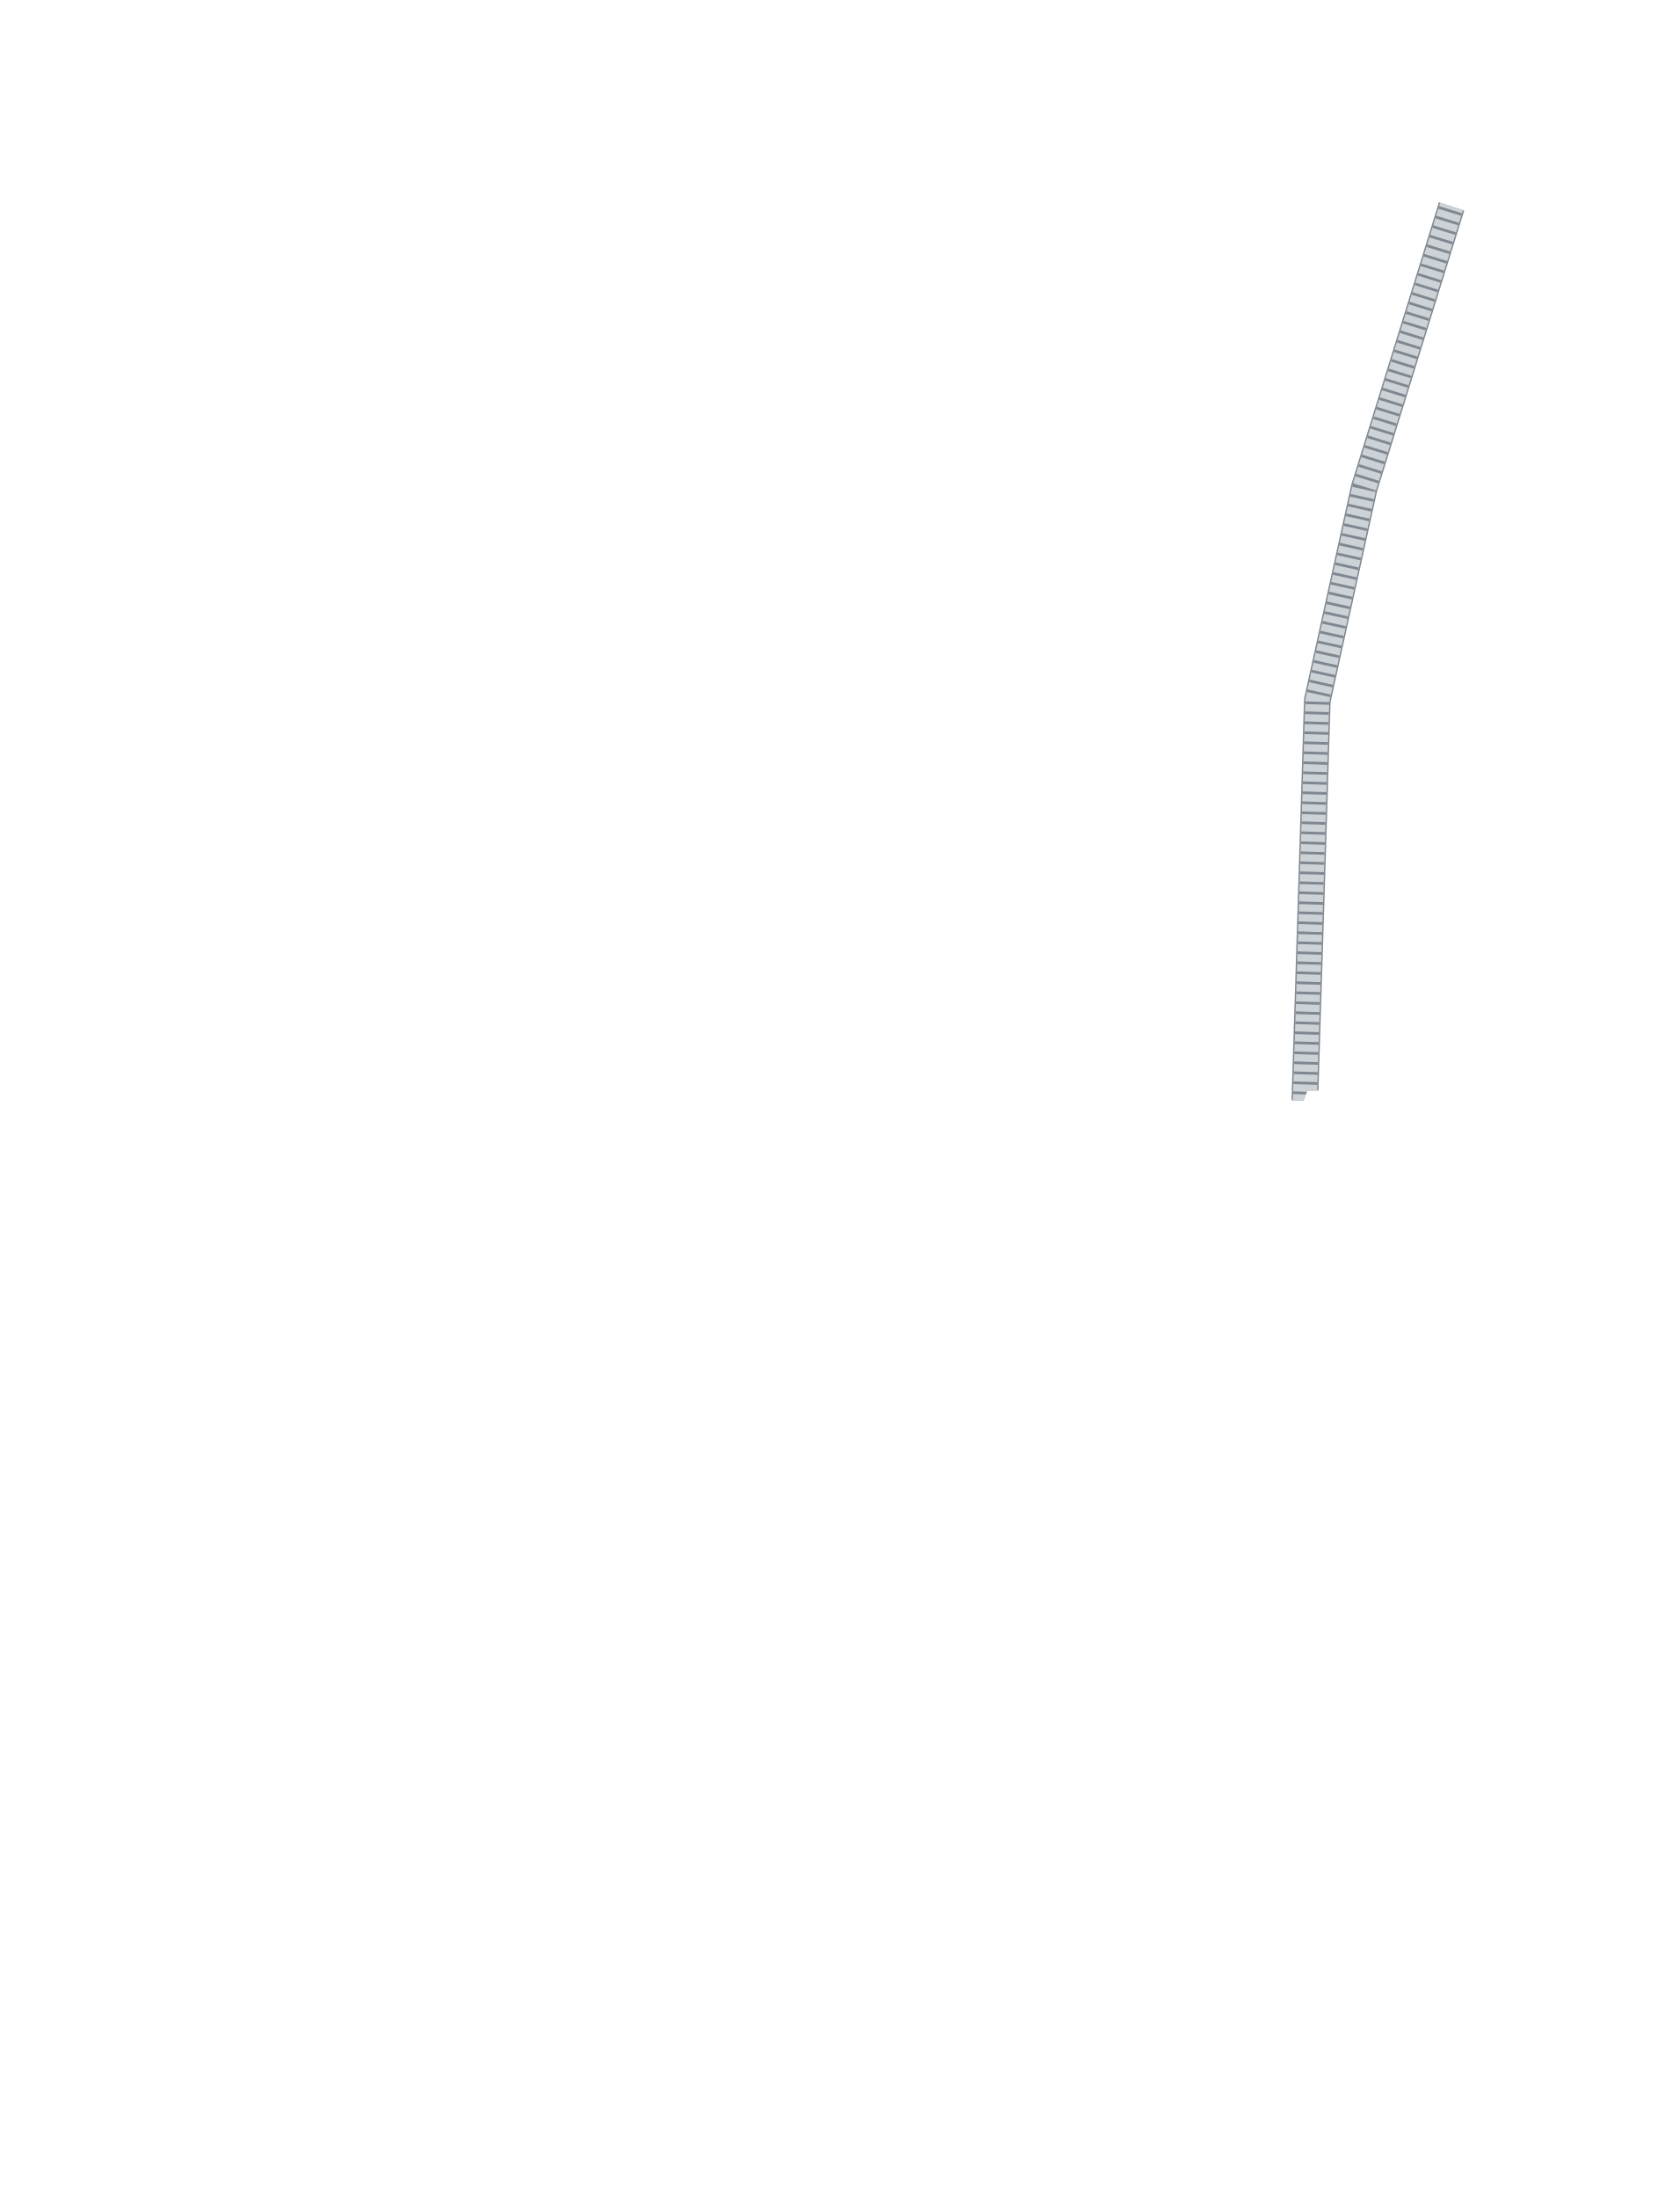
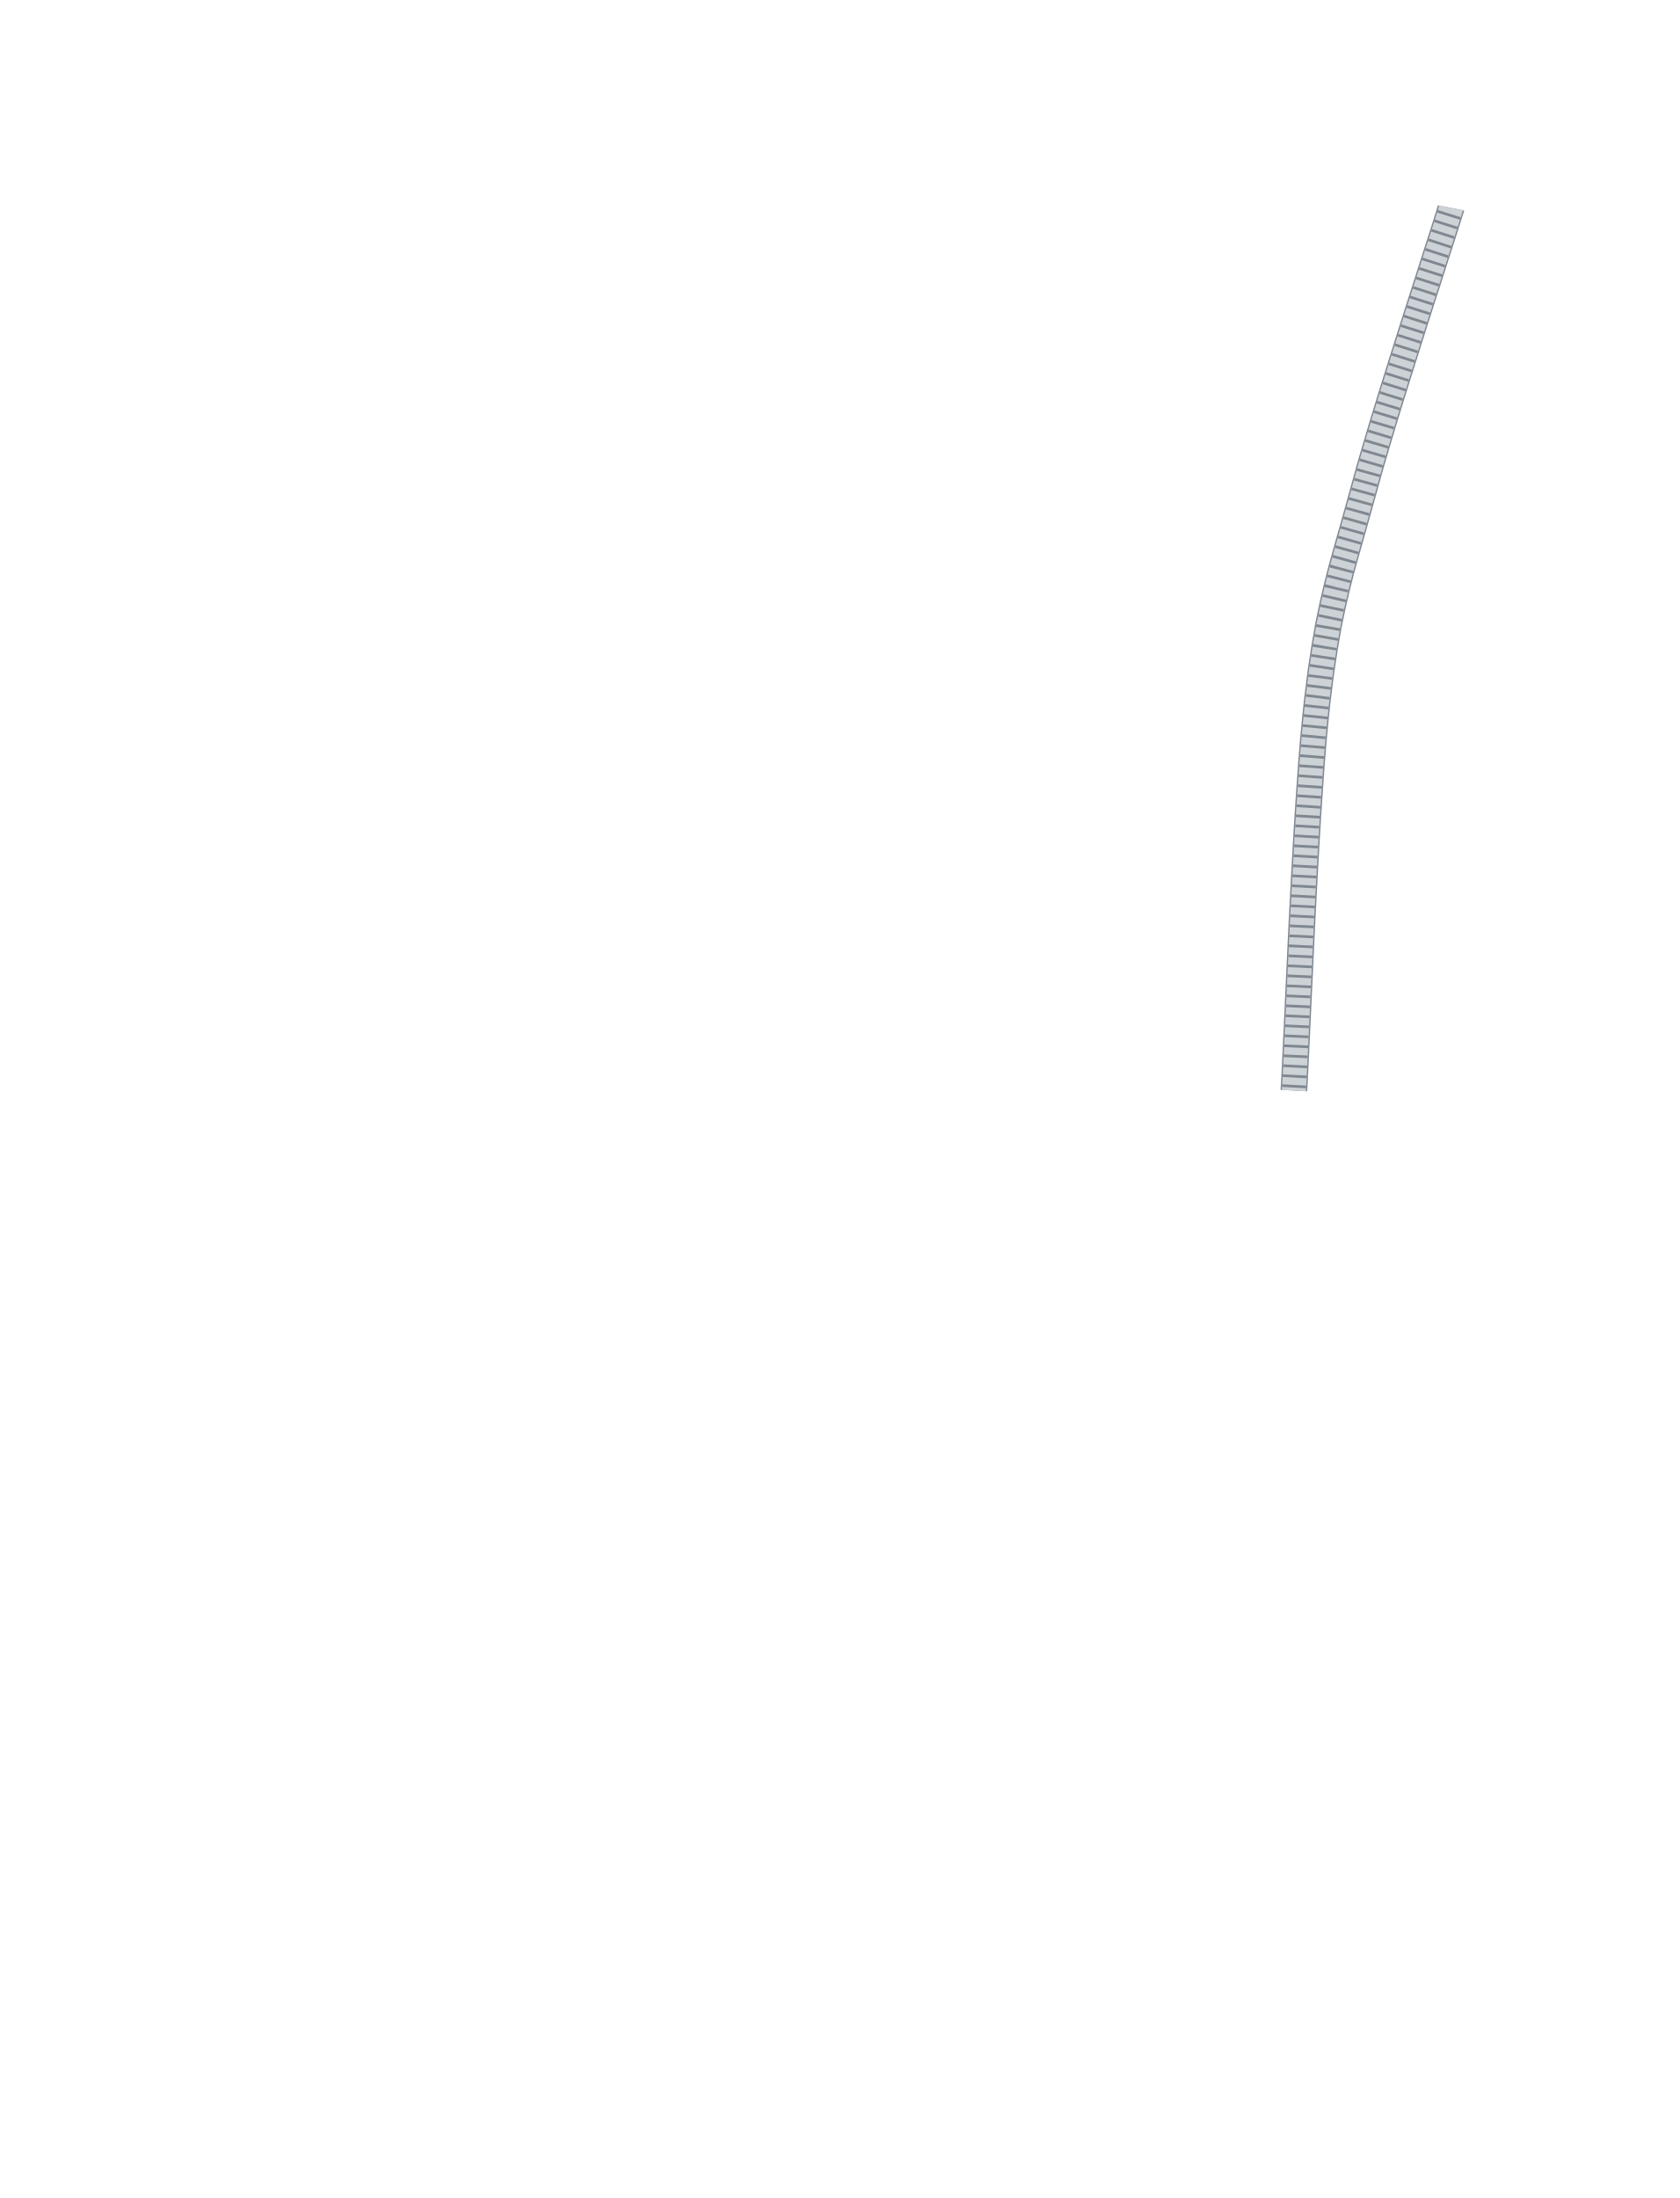
<svg xmlns="http://www.w3.org/2000/svg" width="25.188in" height="32.953in" viewBox="0 0 2518.82 3295.32" data-asset-id="garment-blues-class-b-blouse-female-cord-honor-guard" data-source="original" data-units="0.01in">
  <defs>
    <linearGradient id="garment-blues-class-b-blouse-female-cord-honor-guard__coatShade" gradientUnits="userSpaceOnUse" x1="-12" y1="0" x2="12" y2="0">
      <stop offset="0" stop-color="#000" stop-opacity=".30" />
      <stop offset=".12" stop-color="#000" stop-opacity=".08" />
      <stop offset=".3" stop-color="#000" stop-opacity="0" />
      <stop offset=".7" stop-color="#000" stop-opacity="0" />
      <stop offset=".88" stop-color="#000" stop-opacity=".08" />
      <stop offset="1" stop-color="#000" stop-opacity=".30" />
    </linearGradient>
    <linearGradient id="garment-blues-class-b-blouse-female-cord-honor-guard__topLight" x1="0" y1="0" x2="0" y2="1">
      <stop offset="0" stop-color="#fff" stop-opacity=".10" />
      <stop offset="1" stop-color="#fff" stop-opacity="0" />
    </linearGradient>
    <radialGradient id="garment-blues-class-b-blouse-female-cord-honor-guard__btn" cx=".4" cy=".35" r=".8">
      <stop offset="0" stop-color="#ffffff" />
      <stop offset=".6" stop-color="#cfd3da" />
      <stop offset="1" stop-color="#8d939e" />
    </radialGradient>
    <linearGradient id="garment-blues-class-b-blouse-female-cord-honor-guard__plate" x1="0" y1="0" x2="0" y2="1">
      <stop offset="0" stop-color="#e4e6ea" />
      <stop offset="1" stop-color="#a9aeb8" />
    </linearGradient>
  </defs>
  <g id="garment-blues-class-b-blouse-female-cord-honor-guard__art" transform="translate(1259.410 10.000) scale(100)">
    <defs>
      <clipPath id="garment-blues-class-b-blouse-female-cord-honor-guard__cordClip">
-         <path d="M-2.768,0.044L-2.628,0.124L-1.857,1.851L-0.960,3.584L-0.164,4.944L-0.017,5.071L0.164,4.944L0.960,3.584L2.708,0.050L2.915,0.164L4.475,2.079L8.927,2.915L9.536,3.116L9.837,3.538L10.621,5.413L11.256,7.287L11.759,9.114L12.120,11.036L12.348,12.956L12.354,16.405L12.207,16.471L10.801,16.471L10.473,16.378L8.927,16.330L8.458,16.237L7.006,16.250L6.850,16.669L6.708,16.967L6.566,17.265L6.427,17.563L6.298,17.861L6.181,18.159L6.080,18.457L5.990,18.755L5.909,19.053L5.836,19.351L5.772,19.649L5.715,19.947L5.665,20.245L5.619,20.543L5.585,20.841L5.574,21.139L5.602,21.437L5.671,21.735L5.759,22.033L5.859,22.331L5.969,22.629L6.086,22.927L6.206,23.225L6.326,23.524L6.444,23.822L6.555,24.120L6.658,24.418L6.757,24.716L6.854,25.014L6.950,25.312L7.045,25.610L7.139,25.908L7.232,26.206L7.325,26.504L7.417,26.802L7.510,27.100L7.602,27.398L7.696,27.696L7.448,26.733L7.956,28.843L8.364,31.700L8.412,32.591L8.270,32.731L5.413,32.731L-8.270,32.731L-8.404,32.632L-8.270,30.951L-7.869,28.420L-7.696,27.696L-7.602,27.398L-7.510,27.100L-7.417,26.802L-7.325,26.504L-7.232,26.206L-7.139,25.908L-7.045,25.610L-6.950,25.312L-6.854,25.014L-6.757,24.716L-6.658,24.418L-6.555,24.120L-6.444,23.822L-6.326,23.524L-6.206,23.225L-6.086,22.927L-5.969,22.629L-5.859,22.331L-5.759,22.033L-5.671,21.735L-5.602,21.437L-5.574,21.139L-5.585,20.841L-5.619,20.543L-5.665,20.245L-5.715,19.947L-5.772,19.649L-5.836,19.351L-5.909,19.053L-5.990,18.755L-6.080,18.457L-6.181,18.159L-6.298,17.861L-6.427,17.563L-6.566,17.265L-6.708,16.967L-6.850,16.669L-7.006,16.250L-8.458,16.237L-8.927,16.330L-10.473,16.378L-10.801,16.471L-12.207,16.471L-12.354,16.405L-12.394,13.660L-12.120,11.036L-11.805,9.301L-11.069,6.677L-10.279,4.522L-9.617,3.177L-8.927,2.915L-4.475,2.079Z" clip-rule="evenodd" />
+         <path d="M-2.768,0.044L-2.628,0.124L-1.857,1.851L-0.960,3.584L-0.164,4.944L-0.017,5.071L0.164,4.944L0.960,3.584L2.708,0.050L2.915,0.164L4.475,2.079L9.351,3.055L9.536,3.116L9.837,3.538L10.621,5.413L11.256,7.287L11.759,9.114L12.120,11.036L12.348,12.956L12.354,16.405L12.207,16.471L10.801,16.471L10.473,16.378L8.927,16.330L8.458,16.237L7.006,16.250L6.850,16.669L6.708,16.967L6.566,17.265L6.427,17.563L6.298,17.861L6.181,18.159L6.080,18.457L5.990,18.755L5.909,19.053L5.836,19.351L5.772,19.649L5.715,19.947L5.665,20.245L5.619,20.543L5.585,20.841L5.574,21.139L5.602,21.437L5.671,21.735L5.759,22.033L5.859,22.331L5.969,22.629L6.086,22.927L6.206,23.225L6.326,23.524L6.444,23.822L6.555,24.120L6.658,24.418L6.757,24.716L6.854,25.014L6.950,25.312L7.045,25.610L7.139,25.908L7.232,26.206L7.325,26.504L7.417,26.802L7.510,27.100L7.602,27.398L7.696,27.696L7.448,26.733L7.956,28.843L8.364,31.700L8.412,32.591L8.270,32.731L5.413,32.731L-8.270,32.731L-8.404,32.632L-8.270,30.951L-7.869,28.420L-7.696,27.696L-7.602,27.398L-7.510,27.100L-7.417,26.802L-7.325,26.504L-7.232,26.206L-7.139,25.908L-7.045,25.610L-6.950,25.312L-6.854,25.014L-6.757,24.716L-6.658,24.418L-6.555,24.120L-6.444,23.822L-6.326,23.524L-6.206,23.225L-6.086,22.927L-5.969,22.629L-5.859,22.331L-5.759,22.033L-5.671,21.735L-5.602,21.437L-5.574,21.139L-5.585,20.841L-5.619,20.543L-5.665,20.245L-5.715,19.947L-5.772,19.649L-5.836,19.351L-5.909,19.053L-5.990,18.755L-6.080,18.457L-6.181,18.159L-6.298,17.861L-6.427,17.563L-6.566,17.265L-6.708,16.967L-6.850,16.669L-7.006,16.250L-8.458,16.237L-8.927,16.330L-10.473,16.378L-10.801,16.471L-12.207,16.471L-12.354,16.405L-12.394,13.660L-12.120,11.036L-11.805,9.301L-11.069,6.677L-10.279,4.522L-9.617,3.177L-9.345,3.074L-4.475,2.079Z" clip-rule="evenodd" />
      </clipPath>
    </defs>
    <g clip-path="url(#garment-blues-class-b-blouse-female-cord-honor-guard__cordClip)">
      <g id="garment-blues-class-b-blouse-female-cord-honor-guard__cord">
-         <path id="garment-blues-class-b-blouse-female-cord-honor-guard__cord-path" d="M9.333,2.471L7.860,7.216L7.157,10.403L7.063,13.449L6.970,16.401" fill="none" stroke="#7f8790" stroke-width="0.400" stroke-linejoin="round" stroke-linecap="butt" />
-         <path d="M9.333,2.471L7.860,7.216L7.157,10.403L7.063,13.449L6.970,16.401" fill="none" stroke="#cdd2d7" stroke-width="0.360" stroke-linejoin="round" stroke-linecap="butt" />
-         <path d="M9.333,2.471L7.860,7.216L7.157,10.403L7.063,13.449L6.970,16.401" fill="none" stroke="#7f8790" stroke-width="0.360" stroke-dasharray="0.040 0.110" stroke-linejoin="round" stroke-linecap="butt" />
+         <path id="garment-blues-class-b-blouse-female-cord-honor-guard__cord-path" d="M9.361,2.387L9.093,3.241L9.018,3.476L8.929,3.751L8.830,4.061L8.722,4.397L8.608,4.753L8.491,5.122L8.373,5.497L8.256,5.871L8.144,6.237L8.039,6.588L7.943,6.917L7.860,7.216L7.764,7.563L7.676,7.874L7.595,8.160L7.519,8.433L7.450,8.704L7.385,8.984L7.323,9.282L7.266,9.611L7.210,9.981L7.157,10.403L7.127,10.687L7.097,11.005L7.069,11.350L7.043,11.719L7.017,12.106L6.993,12.506L6.970,12.913L6.948,13.322L6.927,13.728L6.908,14.126L6.890,14.511L6.873,14.877L6.857,15.220L6.842,15.534L6.829,15.814L6.817,16.054L6.806,16.250" fill="none" stroke="#7f8790" stroke-width="0.400" stroke-linejoin="round" stroke-linecap="butt" />
+         <path d="M9.361,2.387L9.093,3.241L9.018,3.476L8.929,3.751L8.830,4.061L8.722,4.397L8.608,4.753L8.491,5.122L8.373,5.497L8.256,5.871L8.144,6.237L8.039,6.588L7.943,6.917L7.860,7.216L7.764,7.563L7.676,7.874L7.595,8.160L7.519,8.433L7.450,8.704L7.385,8.984L7.323,9.282L7.266,9.611L7.210,9.981L7.157,10.403L7.127,10.687L7.097,11.005L7.069,11.350L7.043,11.719L7.017,12.106L6.993,12.506L6.970,12.913L6.948,13.322L6.927,13.728L6.908,14.126L6.890,14.511L6.873,14.877L6.857,15.220L6.842,15.534L6.829,15.814L6.817,16.054L6.806,16.250" fill="none" stroke="#cdd2d7" stroke-width="0.360" stroke-linejoin="round" stroke-linecap="butt" />
+         <path d="M9.361,2.387L9.093,3.241L9.018,3.476L8.929,3.751L8.830,4.061L8.722,4.397L8.608,4.753L8.491,5.122L8.373,5.497L8.256,5.871L8.144,6.237L8.039,6.588L7.943,6.917L7.860,7.216L7.764,7.563L7.676,7.874L7.595,8.160L7.519,8.433L7.450,8.704L7.385,8.984L7.323,9.282L7.266,9.611L7.210,9.981L7.157,10.403L7.127,10.687L7.097,11.005L7.069,11.350L7.043,11.719L7.017,12.106L6.993,12.506L6.970,12.913L6.948,13.322L6.927,13.728L6.908,14.126L6.890,14.511L6.873,14.877L6.857,15.220L6.842,15.534L6.829,15.814L6.817,16.054L6.806,16.250" fill="none" stroke="#7f8790" stroke-width="0.360" stroke-dasharray="0.040 0.110" stroke-linejoin="round" stroke-linecap="butt" />
      </g>
    </g>
  </g>
</svg>
